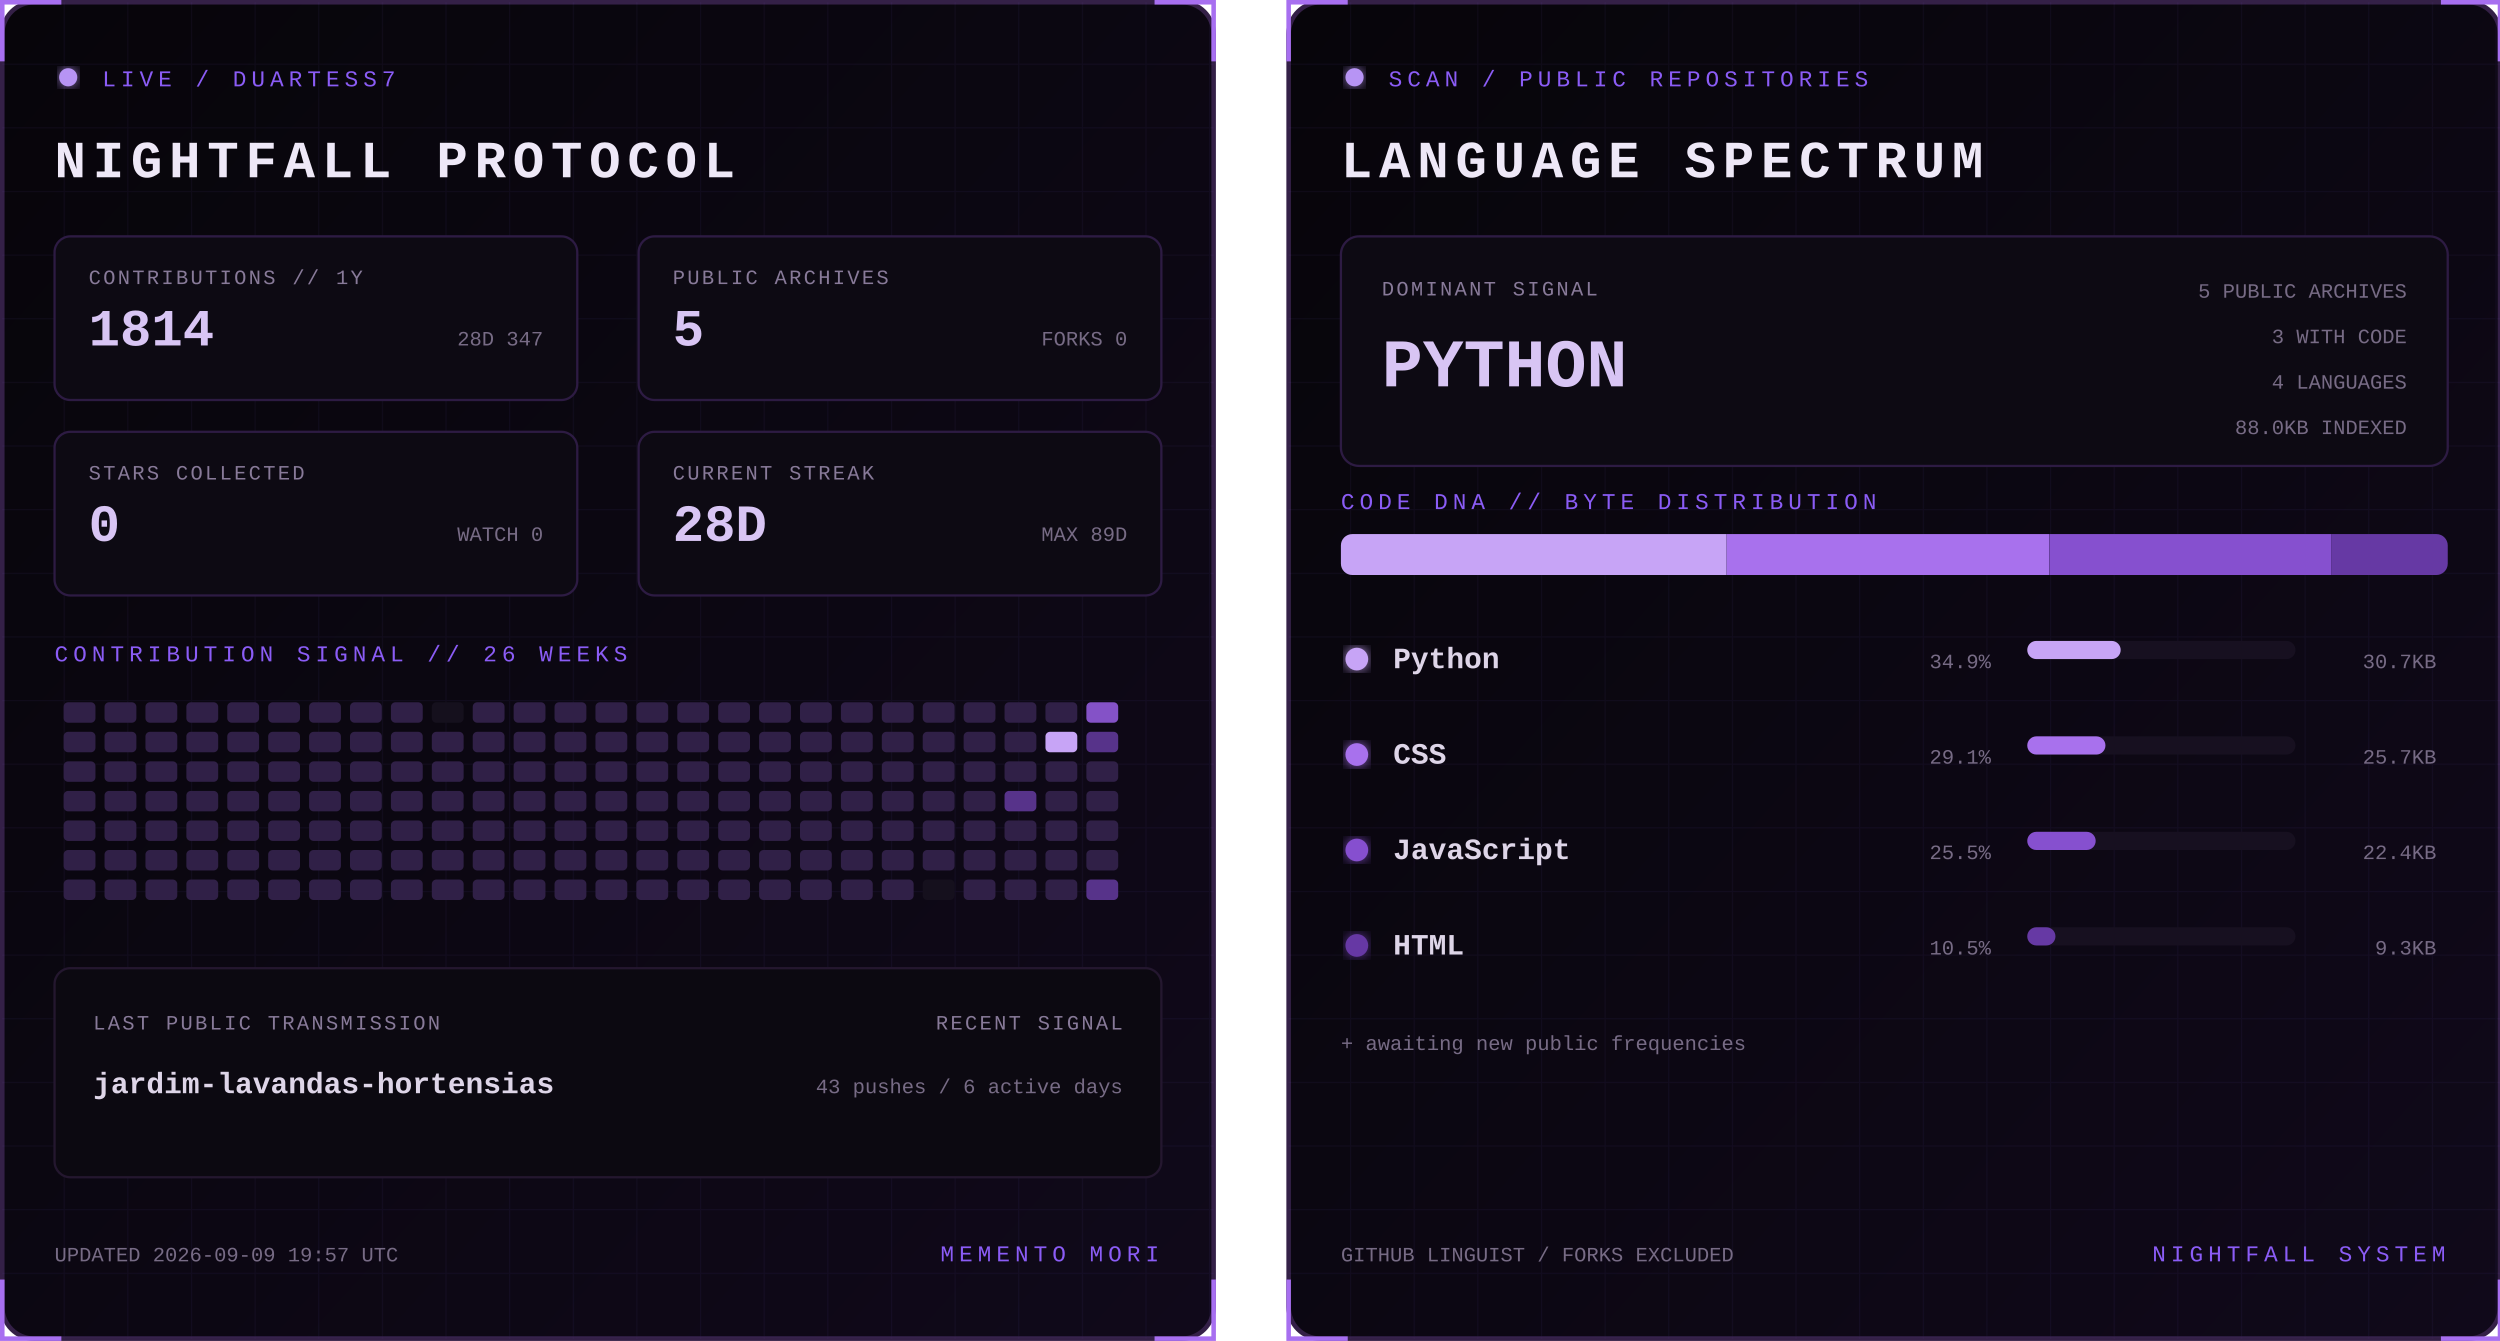
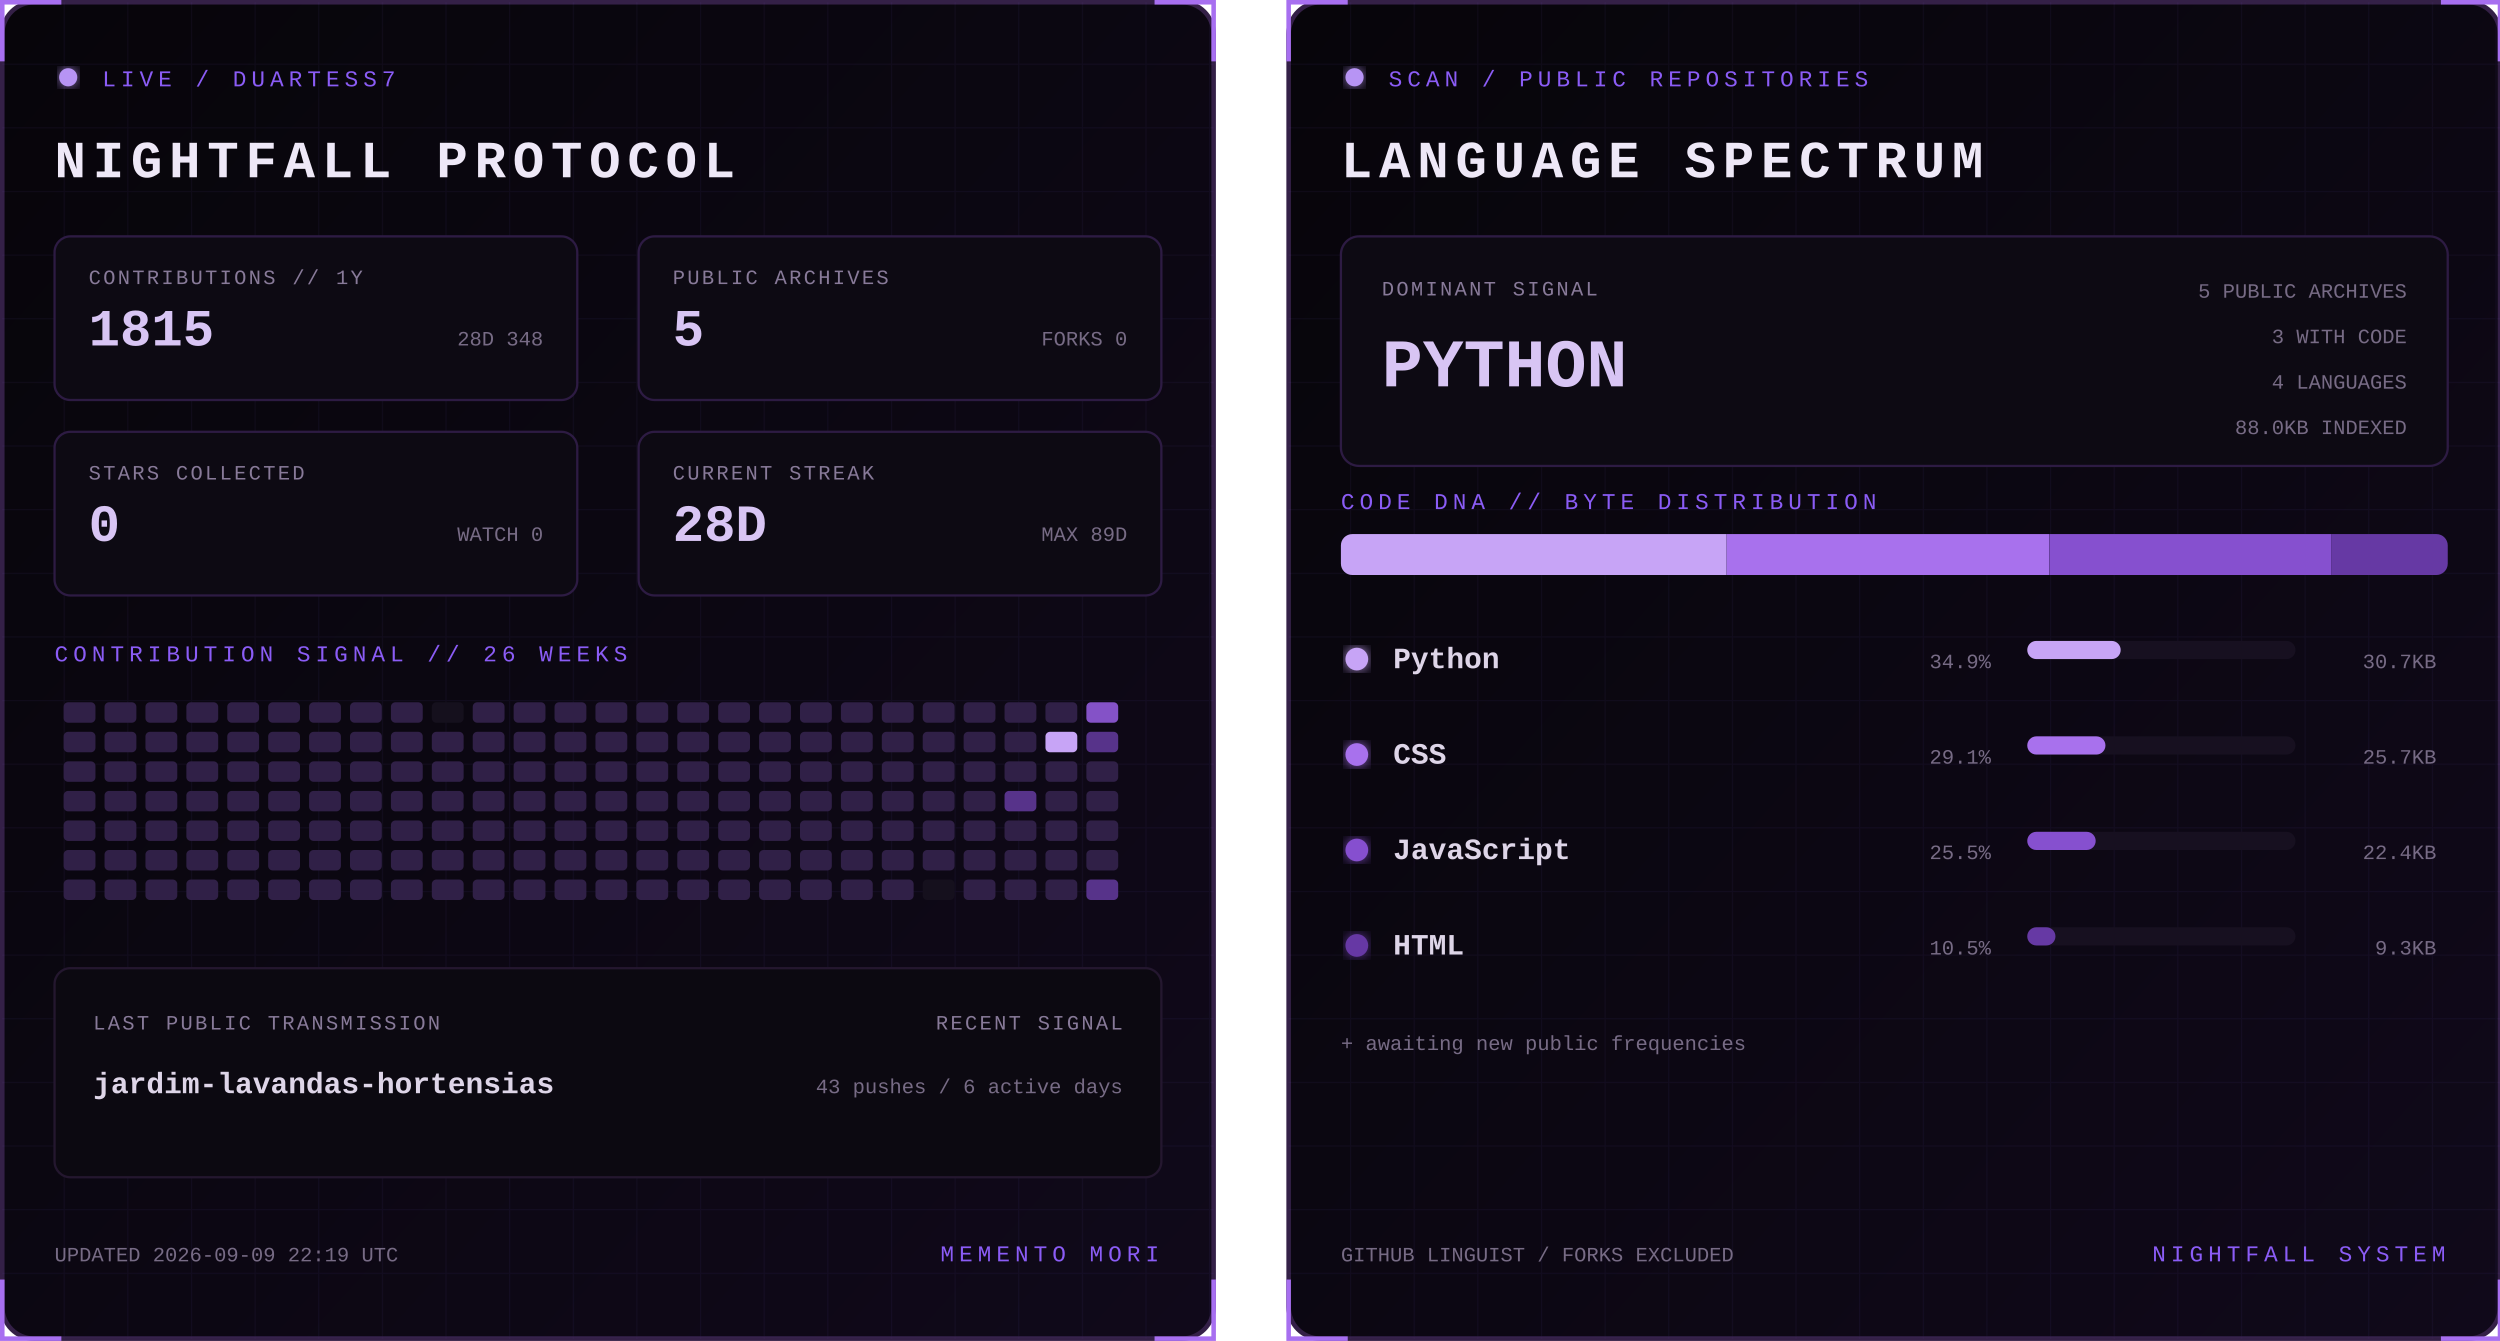
<svg xmlns="http://www.w3.org/2000/svg" width="1100" height="590" viewBox="0 0 1100 590" role="img" aria-labelledby="title desc">
  <defs>
    <linearGradient id="bg" x1="0" y1="0" x2="1" y2="1">
      <stop stop-color="#07050a" />
      <stop offset="1" stop-color="#10091a" />
    </linearGradient>
    <filter id="glow">
      <feGaussianBlur stdDeviation="3" result="b" />
      <feMerge>
        <feMergeNode in="b" />
        <feMergeNode in="SourceGraphic" />
      </feMerge>
    </filter>
    <pattern id="grid" width="28" height="28" patternUnits="userSpaceOnUse">
      <path d="M28 0H0V28" fill="none" stroke="#8b5cf6" stroke-opacity=".055" />
    </pattern>
    <clipPath id="dna">
      <rect x="24" y="235" width="487" height="18" rx="5" />
    </clipPath>
    <style>
      text { font-family: Consolas, 'Courier New', monospace; }
      .kicker { fill:#8b5cf6; font-size:10px; letter-spacing:2.2px; }
      .title { fill:#eee8f7; font-size:23px; font-weight:700; letter-spacing:3px; }
      .label { fill:#887a99; font-size:9px; letter-spacing:1px; }
      .stat { fill:#d8c5f4; font-size:23px; font-weight:700; }
      .detail,.pct { fill:#776b85; font-size:9px; }
      .lang { fill:#ded5e8; font-size:13px; font-weight:700; }
      .hero { fill:#d8c5f4; font-size:30px; font-weight:700; }
      .blink { animation:blink 1.6s step-end infinite; }
      @keyframes blink { 50% { opacity:.25 } }
    </style>
  </defs>
  <g>
    <rect x="1" y="1" width="533" height="588" rx="14" fill="url(#bg)" stroke="#342047" stroke-width="2" />
    <rect x="1" y="1" width="533" height="588" rx="14" fill="url(#grid)" />
    <path d="M27 1H1v26 M508 1h26v26 M534 563v26h-26 M27 589H1v-26" stroke="#a76ff0" stroke-width="2" fill="none" />
    <circle cx="30" cy="34" r="4" fill="#b794f4" filter="url(#glow)" class="blink" />
    <text x="45" y="38" class="kicker">LIVE / DUARTESS7</text>
    <text x="24" y="78" class="title">NIGHTFALL PROTOCOL</text>
    <g transform="translate(24 104)">
      <rect width="230" height="72" rx="7" fill="#0d0a13" stroke="#2d1b43" />
      <text x="15" y="21" class="label">CONTRIBUTIONS // 1Y</text>
-       <text x="15" y="48" class="stat">1814</text>
-       <text x="215" y="48" text-anchor="end" class="detail">28D 347</text>
+       <text x="15" y="48" class="stat">1815</text>
+       <text x="215" y="48" text-anchor="end" class="detail">28D 348</text>
    </g>
    <g transform="translate(281 104)">
      <rect width="230" height="72" rx="7" fill="#0d0a13" stroke="#2d1b43" />
      <text x="15" y="21" class="label">PUBLIC ARCHIVES</text>
      <text x="15" y="48" class="stat">5</text>
      <text x="215" y="48" text-anchor="end" class="detail">FORKS 0</text>
    </g>
    <g transform="translate(24 190)">
      <rect width="230" height="72" rx="7" fill="#0d0a13" stroke="#2d1b43" />
      <text x="15" y="21" class="label">STARS COLLECTED</text>
      <text x="15" y="48" class="stat">0</text>
      <text x="215" y="48" text-anchor="end" class="detail">WATCH 0</text>
    </g>
    <g transform="translate(281 190)">
      <rect width="230" height="72" rx="7" fill="#0d0a13" stroke="#2d1b43" />
      <text x="15" y="21" class="label">CURRENT STREAK</text>
      <text x="15" y="48" class="stat">28D</text>
      <text x="215" y="48" text-anchor="end" class="detail">MAX 89D</text>
    </g>
    <text x="24" y="291" class="kicker">CONTRIBUTION SIGNAL // 26 WEEKS</text>
    <g>
      <rect x="28" y="309" width="14" height="9" rx="2" fill="#302047" />
      <rect x="28" y="322" width="14" height="9" rx="2" fill="#302047" />
      <rect x="28" y="335" width="14" height="9" rx="2" fill="#302047" />
      <rect x="28" y="348" width="14" height="9" rx="2" fill="#302047" />
      <rect x="28" y="361" width="14" height="9" rx="2" fill="#302047" />
      <rect x="28" y="374" width="14" height="9" rx="2" fill="#302047" />
      <rect x="28" y="387" width="14" height="9" rx="2" fill="#302047" />
      <rect x="46" y="309" width="14" height="9" rx="2" fill="#302047" />
      <rect x="46" y="322" width="14" height="9" rx="2" fill="#302047" />
      <rect x="46" y="335" width="14" height="9" rx="2" fill="#302047" />
      <rect x="46" y="348" width="14" height="9" rx="2" fill="#302047" />
      <rect x="46" y="361" width="14" height="9" rx="2" fill="#302047" />
      <rect x="46" y="374" width="14" height="9" rx="2" fill="#302047" />
      <rect x="46" y="387" width="14" height="9" rx="2" fill="#302047" />
      <rect x="64" y="309" width="14" height="9" rx="2" fill="#302047" />
      <rect x="64" y="322" width="14" height="9" rx="2" fill="#302047" />
      <rect x="64" y="335" width="14" height="9" rx="2" fill="#302047" />
      <rect x="64" y="348" width="14" height="9" rx="2" fill="#302047" />
      <rect x="64" y="361" width="14" height="9" rx="2" fill="#302047" />
      <rect x="64" y="374" width="14" height="9" rx="2" fill="#302047" />
      <rect x="64" y="387" width="14" height="9" rx="2" fill="#302047" />
      <rect x="82" y="309" width="14" height="9" rx="2" fill="#302047" />
      <rect x="82" y="322" width="14" height="9" rx="2" fill="#302047" />
      <rect x="82" y="335" width="14" height="9" rx="2" fill="#302047" />
      <rect x="82" y="348" width="14" height="9" rx="2" fill="#302047" />
      <rect x="82" y="361" width="14" height="9" rx="2" fill="#302047" />
      <rect x="82" y="374" width="14" height="9" rx="2" fill="#302047" />
      <rect x="82" y="387" width="14" height="9" rx="2" fill="#302047" />
      <rect x="100" y="309" width="14" height="9" rx="2" fill="#302047" />
      <rect x="100" y="322" width="14" height="9" rx="2" fill="#302047" />
      <rect x="100" y="335" width="14" height="9" rx="2" fill="#302047" />
      <rect x="100" y="348" width="14" height="9" rx="2" fill="#302047" />
      <rect x="100" y="361" width="14" height="9" rx="2" fill="#302047" />
      <rect x="100" y="374" width="14" height="9" rx="2" fill="#302047" />
      <rect x="100" y="387" width="14" height="9" rx="2" fill="#302047" />
      <rect x="118" y="309" width="14" height="9" rx="2" fill="#302047" />
      <rect x="118" y="322" width="14" height="9" rx="2" fill="#302047" />
      <rect x="118" y="335" width="14" height="9" rx="2" fill="#302047" />
      <rect x="118" y="348" width="14" height="9" rx="2" fill="#302047" />
      <rect x="118" y="361" width="14" height="9" rx="2" fill="#302047" />
      <rect x="118" y="374" width="14" height="9" rx="2" fill="#302047" />
      <rect x="118" y="387" width="14" height="9" rx="2" fill="#302047" />
      <rect x="136" y="309" width="14" height="9" rx="2" fill="#302047" />
      <rect x="136" y="322" width="14" height="9" rx="2" fill="#302047" />
      <rect x="136" y="335" width="14" height="9" rx="2" fill="#302047" />
      <rect x="136" y="348" width="14" height="9" rx="2" fill="#302047" />
      <rect x="136" y="361" width="14" height="9" rx="2" fill="#302047" />
      <rect x="136" y="374" width="14" height="9" rx="2" fill="#302047" />
      <rect x="136" y="387" width="14" height="9" rx="2" fill="#302047" />
      <rect x="154" y="309" width="14" height="9" rx="2" fill="#302047" />
      <rect x="154" y="322" width="14" height="9" rx="2" fill="#302047" />
      <rect x="154" y="335" width="14" height="9" rx="2" fill="#302047" />
      <rect x="154" y="348" width="14" height="9" rx="2" fill="#302047" />
      <rect x="154" y="361" width="14" height="9" rx="2" fill="#302047" />
      <rect x="154" y="374" width="14" height="9" rx="2" fill="#302047" />
      <rect x="154" y="387" width="14" height="9" rx="2" fill="#302047" />
      <rect x="172" y="309" width="14" height="9" rx="2" fill="#302047" />
      <rect x="172" y="322" width="14" height="9" rx="2" fill="#302047" />
      <rect x="172" y="335" width="14" height="9" rx="2" fill="#302047" />
      <rect x="172" y="348" width="14" height="9" rx="2" fill="#302047" />
      <rect x="172" y="361" width="14" height="9" rx="2" fill="#302047" />
      <rect x="172" y="374" width="14" height="9" rx="2" fill="#302047" />
      <rect x="172" y="387" width="14" height="9" rx="2" fill="#302047" />
      <rect x="190" y="309" width="14" height="9" rx="2" fill="#15101d" />
      <rect x="190" y="322" width="14" height="9" rx="2" fill="#302047" />
      <rect x="190" y="335" width="14" height="9" rx="2" fill="#302047" />
      <rect x="190" y="348" width="14" height="9" rx="2" fill="#302047" />
      <rect x="190" y="361" width="14" height="9" rx="2" fill="#302047" />
      <rect x="190" y="374" width="14" height="9" rx="2" fill="#302047" />
      <rect x="190" y="387" width="14" height="9" rx="2" fill="#302047" />
      <rect x="208" y="309" width="14" height="9" rx="2" fill="#302047" />
      <rect x="208" y="322" width="14" height="9" rx="2" fill="#302047" />
      <rect x="208" y="335" width="14" height="9" rx="2" fill="#302047" />
      <rect x="208" y="348" width="14" height="9" rx="2" fill="#302047" />
      <rect x="208" y="361" width="14" height="9" rx="2" fill="#302047" />
      <rect x="208" y="374" width="14" height="9" rx="2" fill="#302047" />
      <rect x="208" y="387" width="14" height="9" rx="2" fill="#302047" />
      <rect x="226" y="309" width="14" height="9" rx="2" fill="#302047" />
      <rect x="226" y="322" width="14" height="9" rx="2" fill="#302047" />
      <rect x="226" y="335" width="14" height="9" rx="2" fill="#302047" />
      <rect x="226" y="348" width="14" height="9" rx="2" fill="#302047" />
      <rect x="226" y="361" width="14" height="9" rx="2" fill="#302047" />
      <rect x="226" y="374" width="14" height="9" rx="2" fill="#302047" />
      <rect x="226" y="387" width="14" height="9" rx="2" fill="#302047" />
      <rect x="244" y="309" width="14" height="9" rx="2" fill="#302047" />
      <rect x="244" y="322" width="14" height="9" rx="2" fill="#302047" />
      <rect x="244" y="335" width="14" height="9" rx="2" fill="#302047" />
      <rect x="244" y="348" width="14" height="9" rx="2" fill="#302047" />
      <rect x="244" y="361" width="14" height="9" rx="2" fill="#302047" />
      <rect x="244" y="374" width="14" height="9" rx="2" fill="#302047" />
      <rect x="244" y="387" width="14" height="9" rx="2" fill="#302047" />
      <rect x="262" y="309" width="14" height="9" rx="2" fill="#302047" />
      <rect x="262" y="322" width="14" height="9" rx="2" fill="#302047" />
      <rect x="262" y="335" width="14" height="9" rx="2" fill="#302047" />
      <rect x="262" y="348" width="14" height="9" rx="2" fill="#302047" />
      <rect x="262" y="361" width="14" height="9" rx="2" fill="#302047" />
      <rect x="262" y="374" width="14" height="9" rx="2" fill="#302047" />
      <rect x="262" y="387" width="14" height="9" rx="2" fill="#302047" />
      <rect x="280" y="309" width="14" height="9" rx="2" fill="#302047" />
      <rect x="280" y="322" width="14" height="9" rx="2" fill="#302047" />
      <rect x="280" y="335" width="14" height="9" rx="2" fill="#302047" />
      <rect x="280" y="348" width="14" height="9" rx="2" fill="#302047" />
      <rect x="280" y="361" width="14" height="9" rx="2" fill="#302047" />
      <rect x="280" y="374" width="14" height="9" rx="2" fill="#302047" />
      <rect x="280" y="387" width="14" height="9" rx="2" fill="#302047" />
      <rect x="298" y="309" width="14" height="9" rx="2" fill="#302047" />
      <rect x="298" y="322" width="14" height="9" rx="2" fill="#302047" />
      <rect x="298" y="335" width="14" height="9" rx="2" fill="#302047" />
      <rect x="298" y="348" width="14" height="9" rx="2" fill="#302047" />
      <rect x="298" y="361" width="14" height="9" rx="2" fill="#302047" />
      <rect x="298" y="374" width="14" height="9" rx="2" fill="#302047" />
      <rect x="298" y="387" width="14" height="9" rx="2" fill="#302047" />
      <rect x="316" y="309" width="14" height="9" rx="2" fill="#302047" />
      <rect x="316" y="322" width="14" height="9" rx="2" fill="#302047" />
      <rect x="316" y="335" width="14" height="9" rx="2" fill="#302047" />
      <rect x="316" y="348" width="14" height="9" rx="2" fill="#302047" />
      <rect x="316" y="361" width="14" height="9" rx="2" fill="#302047" />
      <rect x="316" y="374" width="14" height="9" rx="2" fill="#302047" />
      <rect x="316" y="387" width="14" height="9" rx="2" fill="#302047" />
      <rect x="334" y="309" width="14" height="9" rx="2" fill="#302047" />
      <rect x="334" y="322" width="14" height="9" rx="2" fill="#302047" />
      <rect x="334" y="335" width="14" height="9" rx="2" fill="#302047" />
      <rect x="334" y="348" width="14" height="9" rx="2" fill="#302047" />
      <rect x="334" y="361" width="14" height="9" rx="2" fill="#302047" />
      <rect x="334" y="374" width="14" height="9" rx="2" fill="#302047" />
      <rect x="334" y="387" width="14" height="9" rx="2" fill="#302047" />
      <rect x="352" y="309" width="14" height="9" rx="2" fill="#302047" />
      <rect x="352" y="322" width="14" height="9" rx="2" fill="#302047" />
      <rect x="352" y="335" width="14" height="9" rx="2" fill="#302047" />
      <rect x="352" y="348" width="14" height="9" rx="2" fill="#302047" />
      <rect x="352" y="361" width="14" height="9" rx="2" fill="#302047" />
      <rect x="352" y="374" width="14" height="9" rx="2" fill="#302047" />
      <rect x="352" y="387" width="14" height="9" rx="2" fill="#302047" />
      <rect x="370" y="309" width="14" height="9" rx="2" fill="#302047" />
      <rect x="370" y="322" width="14" height="9" rx="2" fill="#302047" />
      <rect x="370" y="335" width="14" height="9" rx="2" fill="#302047" />
      <rect x="370" y="348" width="14" height="9" rx="2" fill="#302047" />
      <rect x="370" y="361" width="14" height="9" rx="2" fill="#302047" />
      <rect x="370" y="374" width="14" height="9" rx="2" fill="#302047" />
      <rect x="370" y="387" width="14" height="9" rx="2" fill="#302047" />
      <rect x="388" y="309" width="14" height="9" rx="2" fill="#302047" />
      <rect x="388" y="322" width="14" height="9" rx="2" fill="#302047" />
      <rect x="388" y="335" width="14" height="9" rx="2" fill="#302047" />
      <rect x="388" y="348" width="14" height="9" rx="2" fill="#302047" />
      <rect x="388" y="361" width="14" height="9" rx="2" fill="#302047" />
      <rect x="388" y="374" width="14" height="9" rx="2" fill="#302047" />
      <rect x="388" y="387" width="14" height="9" rx="2" fill="#302047" />
      <rect x="406" y="309" width="14" height="9" rx="2" fill="#302047" />
      <rect x="406" y="322" width="14" height="9" rx="2" fill="#302047" />
      <rect x="406" y="335" width="14" height="9" rx="2" fill="#302047" />
      <rect x="406" y="348" width="14" height="9" rx="2" fill="#302047" />
      <rect x="406" y="361" width="14" height="9" rx="2" fill="#302047" />
      <rect x="406" y="374" width="14" height="9" rx="2" fill="#302047" />
      <rect x="406" y="387" width="14" height="9" rx="2" fill="#15101d" />
      <rect x="424" y="309" width="14" height="9" rx="2" fill="#302047" />
      <rect x="424" y="322" width="14" height="9" rx="2" fill="#302047" />
      <rect x="424" y="335" width="14" height="9" rx="2" fill="#302047" />
      <rect x="424" y="348" width="14" height="9" rx="2" fill="#302047" />
      <rect x="424" y="361" width="14" height="9" rx="2" fill="#302047" />
      <rect x="424" y="374" width="14" height="9" rx="2" fill="#302047" />
      <rect x="424" y="387" width="14" height="9" rx="2" fill="#302047" />
      <rect x="442" y="309" width="14" height="9" rx="2" fill="#302047" />
      <rect x="442" y="322" width="14" height="9" rx="2" fill="#302047" />
      <rect x="442" y="335" width="14" height="9" rx="2" fill="#302047" />
      <rect x="442" y="348" width="14" height="9" rx="2" fill="#57338a" />
      <rect x="442" y="361" width="14" height="9" rx="2" fill="#302047" />
      <rect x="442" y="374" width="14" height="9" rx="2" fill="#302047" />
      <rect x="442" y="387" width="14" height="9" rx="2" fill="#302047" />
      <rect x="460" y="309" width="14" height="9" rx="2" fill="#302047" />
      <rect x="460" y="322" width="14" height="9" rx="2" fill="#c7a4f6" />
      <rect x="460" y="335" width="14" height="9" rx="2" fill="#302047" />
      <rect x="460" y="348" width="14" height="9" rx="2" fill="#302047" />
      <rect x="460" y="361" width="14" height="9" rx="2" fill="#302047" />
      <rect x="460" y="374" width="14" height="9" rx="2" fill="#302047" />
      <rect x="460" y="387" width="14" height="9" rx="2" fill="#302047" />
      <rect x="478" y="309" width="14" height="9" rx="2" fill="#8452c7" />
      <rect x="478" y="322" width="14" height="9" rx="2" fill="#57338a" />
      <rect x="478" y="335" width="14" height="9" rx="2" fill="#302047" />
      <rect x="478" y="348" width="14" height="9" rx="2" fill="#302047" />
      <rect x="478" y="361" width="14" height="9" rx="2" fill="#302047" />
      <rect x="478" y="374" width="14" height="9" rx="2" fill="#302047" />
      <rect x="478" y="387" width="14" height="9" rx="2" fill="#57338a" />
    </g>
    <rect x="24" y="426" width="487" height="92" rx="7" fill="#0c0911" stroke="#24172f" />
    <text x="41" y="453" class="label">LAST PUBLIC TRANSMISSION</text>
    <text x="41" y="481" class="lang">jardim-lavandas-hortensias</text>
    <text x="494" y="453" text-anchor="end" class="label">RECENT SIGNAL</text>
    <text x="494" y="481" text-anchor="end" class="detail">43 pushes / 6 active days</text>
-     <text x="24" y="555" class="detail">UPDATED 2026-09-09 19:57 UTC</text>
+     <text x="24" y="555" class="detail">UPDATED 2026-09-09 22:19 UTC</text>
    <text x="510" y="555" text-anchor="end" class="kicker">MEMENTO MORI</text>
  </g>
  <g transform="translate(566)">
    <rect x="1" y="1" width="533" height="588" rx="14" fill="url(#bg)" stroke="#342047" stroke-width="2" />
    <rect x="1" y="1" width="533" height="588" rx="14" fill="url(#grid)" />
    <path d="M27 1H1v26 M508 1h26v26 M534 563v26h-26 M27 589H1v-26" stroke="#a76ff0" stroke-width="2" fill="none" />
    <circle cx="30" cy="34" r="4" fill="#b794f4" filter="url(#glow)" class="blink" />
    <text x="45" y="38" class="kicker">SCAN / PUBLIC REPOSITORIES</text>
    <text x="24" y="78" class="title">LANGUAGE SPECTRUM</text>
    <rect x="24" y="104" width="487" height="101" rx="8" fill="#0d0a13" stroke="#2d1b43" />
    <text x="42" y="130" class="label">DOMINANT SIGNAL</text>
    <text x="42" y="170" class="hero">PYTHON</text>
    <text x="493" y="131" text-anchor="end" class="detail">5 PUBLIC ARCHIVES</text>
    <text x="493" y="151" text-anchor="end" class="detail">3 WITH CODE</text>
    <text x="493" y="171" text-anchor="end" class="detail">4 LANGUAGES</text>
    <text x="493" y="191" text-anchor="end" class="detail">88.0KB INDEXED</text>
    <text x="24" y="224" class="kicker">CODE DNA // BYTE DISTRIBUTION</text>
    <rect x="24" y="235" width="487" height="18" rx="5" fill="#171020" />
    <g clip-path="url(#dna)">
      <rect x="24.0" y="235" width="169.7" height="18" fill="#c7a4f6" />
      <rect x="193.7" y="235" width="141.9" height="18" fill="#a871ed" />
      <rect x="335.7" y="235" width="124.0" height="18" fill="#8650cf" />
      <rect x="459.7" y="235" width="51.3" height="18" fill="#6639a4" />
    </g>
    <circle cx="31" cy="290" r="5" fill="#c7a4f6" filter="url(#glow)" />
    <text x="47" y="294" class="lang">Python</text>
    <text x="310" y="294" text-anchor="end" class="pct">34.9%</text>
    <rect x="326" y="282" width="118" height="8" rx="4" fill="#171020" />
    <rect x="326" y="282" width="41.1" height="8" rx="4" fill="#c7a4f6" />
    <text x="506" y="294" text-anchor="end" class="detail">30.7KB</text>
    <circle cx="31" cy="332" r="5" fill="#a871ed" filter="url(#glow)" />
    <text x="47" y="336" class="lang">CSS</text>
    <text x="310" y="336" text-anchor="end" class="pct">29.1%</text>
    <rect x="326" y="324" width="118" height="8" rx="4" fill="#171020" />
    <rect x="326" y="324" width="34.4" height="8" rx="4" fill="#a871ed" />
    <text x="506" y="336" text-anchor="end" class="detail">25.7KB</text>
    <circle cx="31" cy="374" r="5" fill="#8650cf" filter="url(#glow)" />
    <text x="47" y="378" class="lang">JavaScript</text>
    <text x="310" y="378" text-anchor="end" class="pct">25.5%</text>
    <rect x="326" y="366" width="118" height="8" rx="4" fill="#171020" />
    <rect x="326" y="366" width="30.1" height="8" rx="4" fill="#8650cf" />
    <text x="506" y="378" text-anchor="end" class="detail">22.4KB</text>
    <circle cx="31" cy="416" r="5" fill="#6639a4" filter="url(#glow)" />
    <text x="47" y="420" class="lang">HTML</text>
    <text x="310" y="420" text-anchor="end" class="pct">10.5%</text>
    <rect x="326" y="408" width="118" height="8" rx="4" fill="#171020" />
    <rect x="326" y="408" width="12.4" height="8" rx="4" fill="#6639a4" />
    <text x="506" y="420" text-anchor="end" class="detail">9.3KB</text>
    <text x="24" y="462" class="detail">+ awaiting new public frequencies</text>
    <text x="24" y="555" class="detail">GITHUB LINGUIST / FORKS EXCLUDED</text>
    <text x="510" y="555" text-anchor="end" class="kicker">NIGHTFALL SYSTEM</text>
  </g>
</svg>
